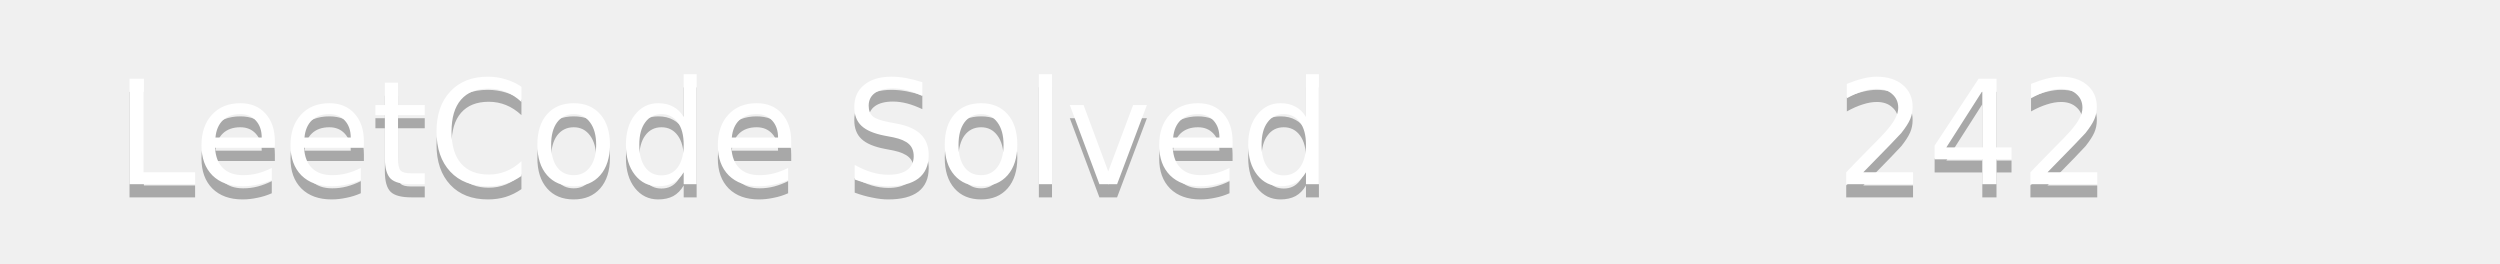
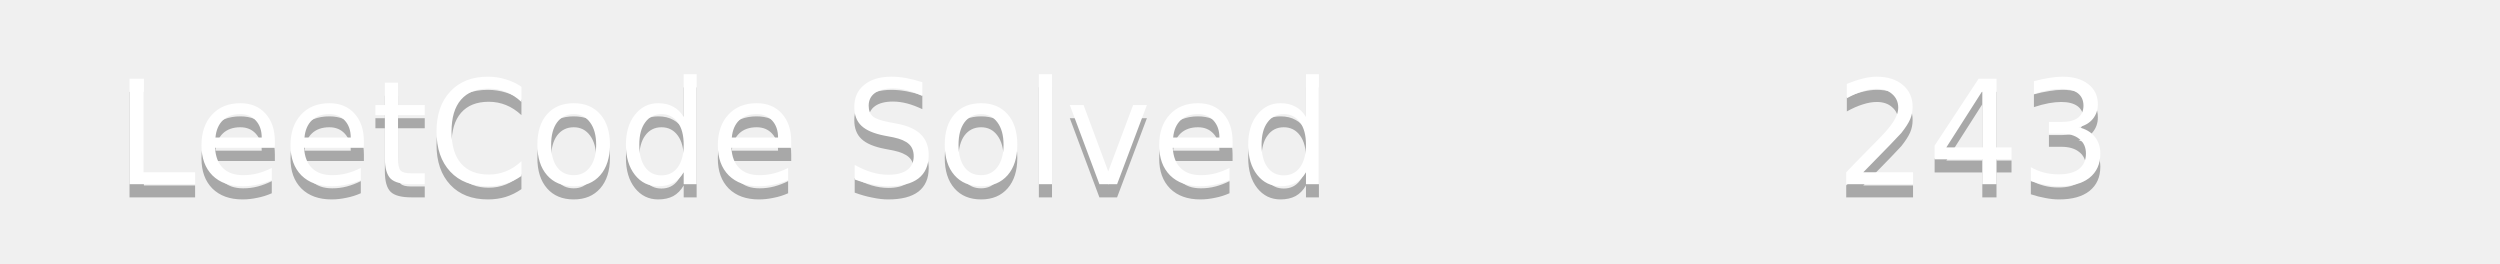
<svg xmlns="http://www.w3.org/2000/svg" width="190" height="20">
  <linearGradient id="b" x2="0" y2="100%">
    <stop offset="0" stop-color="#bbb" stop-opacity=".1" />
    <stop offset="1" stop-opacity=".1" />
  </linearGradient>
  <mask id="a">
    <rect width="190" height="20" rx="3" fill="#fff" />
  </mask>
  <g mask="url(#a)">
    <path fill="#555" d="0 0h110v20H0z" />
    <path fill="#ffa116" d="110 0h80v20H110z" />
    <path fill="url(#b)" d="0 0h190v20H0z" />
  </g>
  <g fill="#fff" text-anchor="middle" font-family="DejaVu Sans,Verdana,Geneva,sans-serif" font-size="11">
    <text x="55" y="15" fill="#010101" fill-opacity=".3">LeetCode Solved</text>
    <text x="55" y="14">LeetCode Solved</text>
-     <text x="150" y="15" fill="#010101" fill-opacity=".3">242</text>
-     <text x="150" y="14">242</text>
+     <text x="150" y="15" fill="#010101" fill-opacity=".3">243</text>
+     <text x="150" y="14">243</text>
  </g>
</svg>
